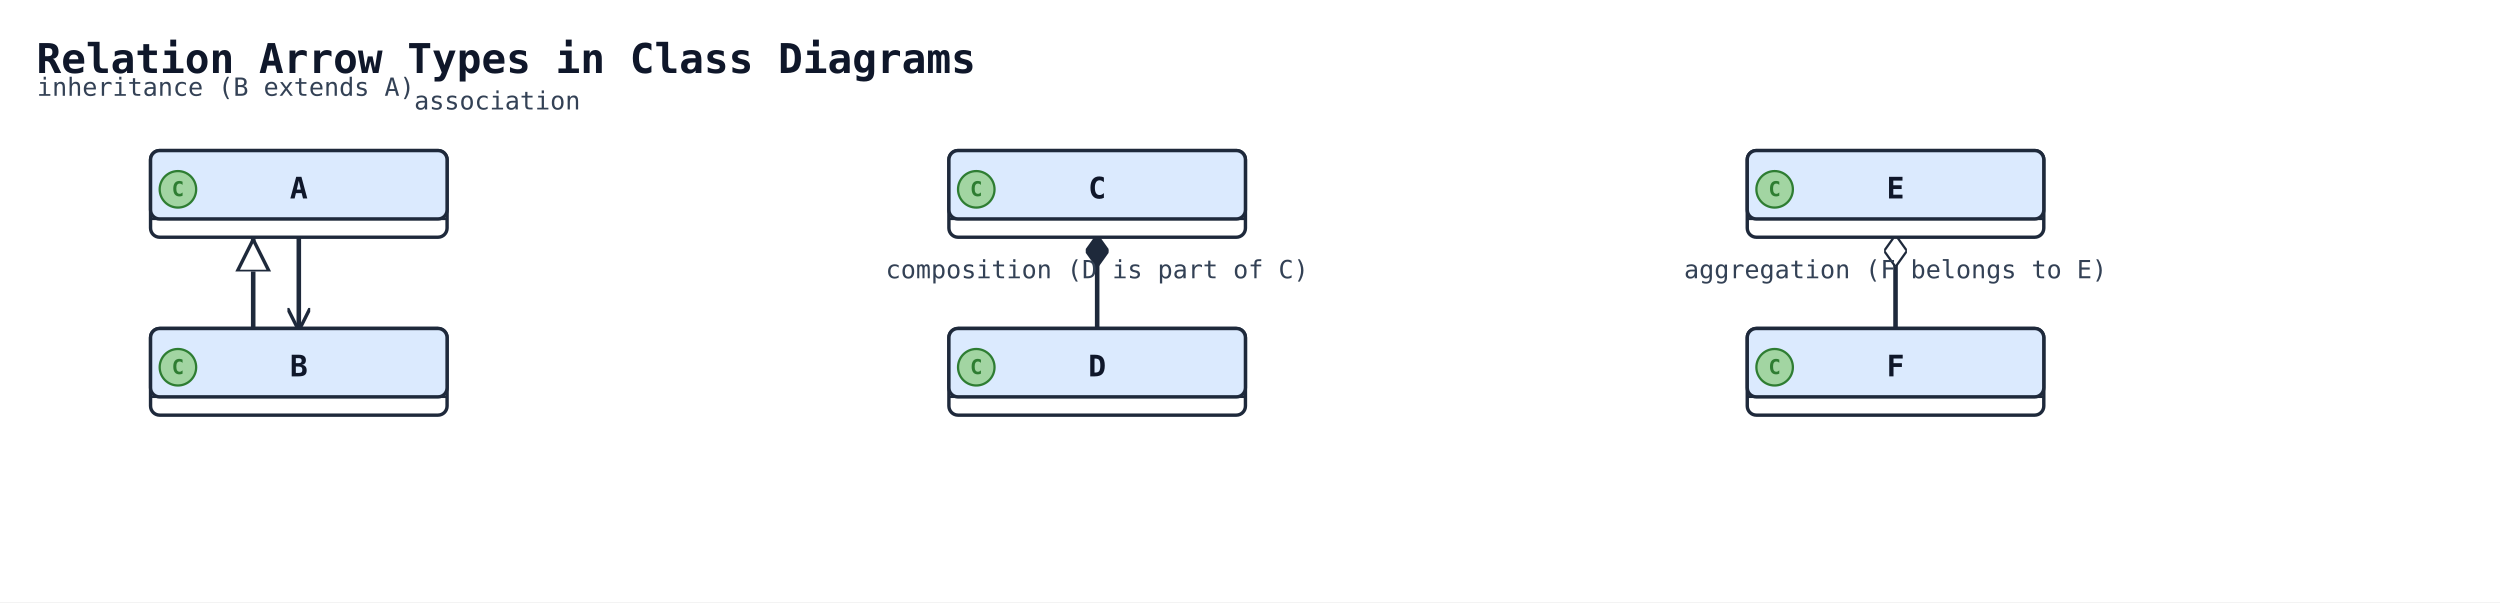
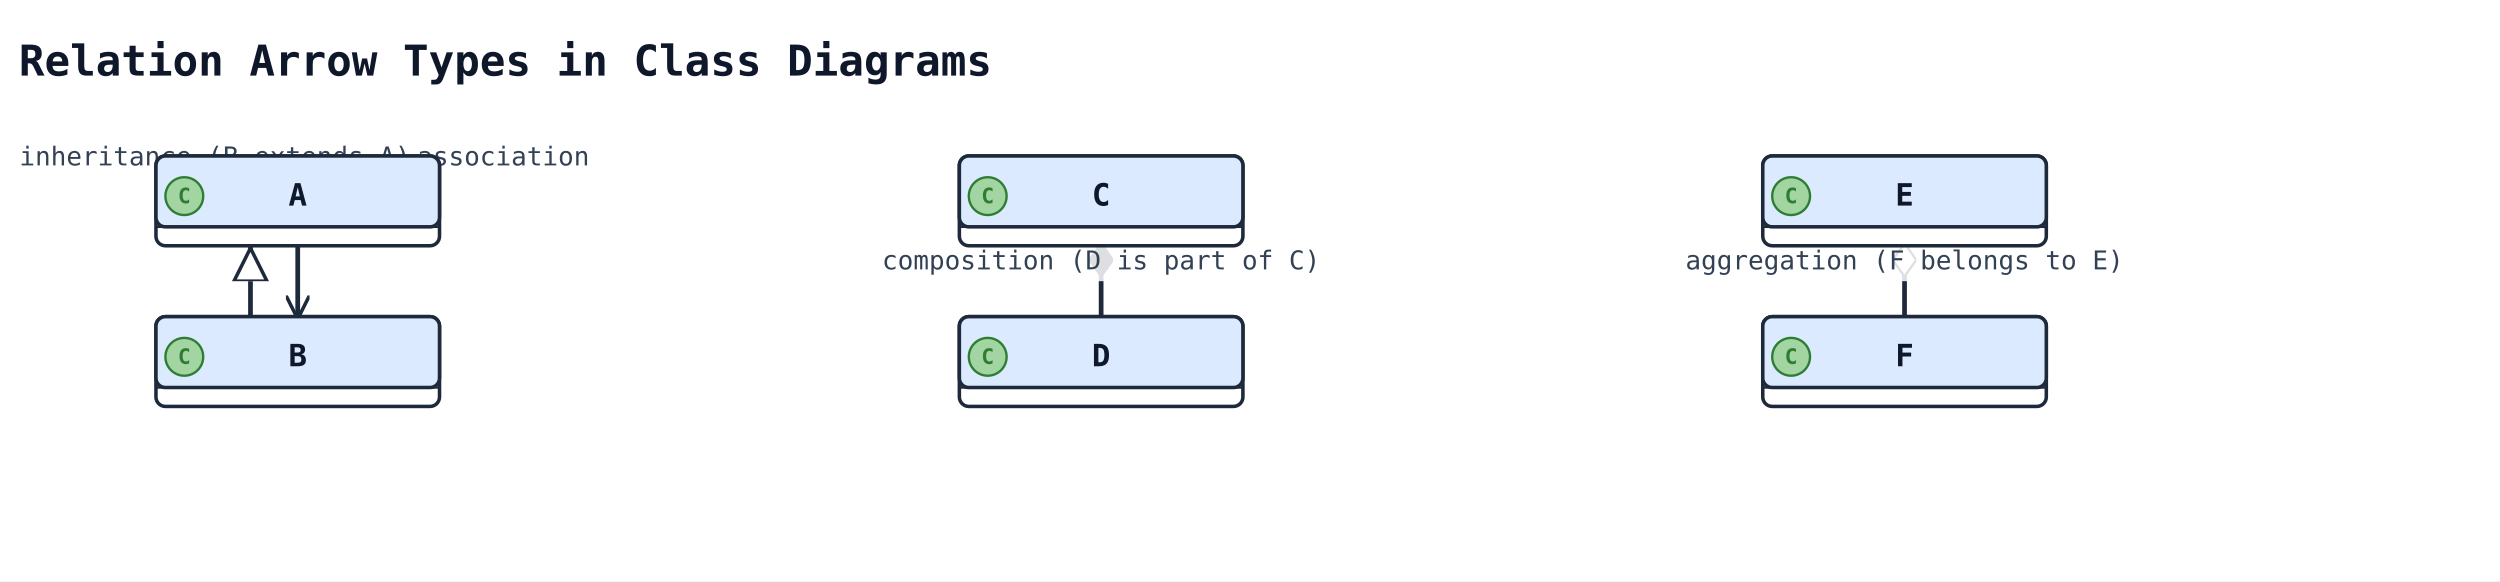
- <svg xmlns="http://www.w3.org/2000/svg" width="1096" height="264" viewBox="0 0 1096 264" data-orientation="TopToBottom">
+ <svg xmlns="http://www.w3.org/2000/svg" width="1058" height="246" viewBox="0 0 1058 246" data-orientation="TopToBottom">
  <rect width="100%" height="100%" fill="#ffffff" />
  <defs>
    <marker id="arrow-open" viewBox="0 0 10 10" refX="9" refY="5" markerWidth="10" markerHeight="10" markerUnits="userSpaceOnUse" orient="auto-start-reverse">
      <path d="M0,0 L10,5 L0,10" fill="none" stroke="#1e293b" stroke-width="1.5" />
    </marker>
    <marker id="arrow-triangle" viewBox="0 0 16 16" refX="15" refY="8" markerWidth="16" markerHeight="16" markerUnits="userSpaceOnUse" orient="auto-start-reverse">
      <polygon points="0,1 14,8 0,15" fill="#ffffff" stroke="#1e293b" stroke-width="1.5" fill-rule="nonzero" />
    </marker>
    <marker id="arrow-diamond-filled" viewBox="0 0 14 10" refX="13" refY="5" markerWidth="14" markerHeight="10" markerUnits="userSpaceOnUse" orient="auto-start-reverse">
      <path d="M0,5 L7,0 L14,5 L7,10 z" fill="#1e293b" stroke="#1e293b" stroke-width="1" />
    </marker>
    <marker id="arrow-diamond-open" viewBox="0 0 14 10" refX="13" refY="5" markerWidth="14" markerHeight="10" markerUnits="userSpaceOnUse" orient="auto-start-reverse">
      <path d="M0,5 L7,0 L14,5 L7,10 z" fill="#ffffff" stroke="#1e293b" stroke-width="1" />
    </marker>
  </defs>
  <defs>
    <marker id="arrow-triangle-filled" viewBox="0 0 12 12" refX="11" refY="6" markerWidth="12" markerHeight="12" markerUnits="userSpaceOnUse" orient="auto-start-reverse">
      <polygon points="0,0 12,6 0,12" fill="#1e293b" stroke="#1e293b" stroke-width="1.5" />
    </marker>
    <marker id="arrow-box-filled" viewBox="0 0 12 12" refX="11" refY="6" markerWidth="12" markerHeight="12" markerUnits="userSpaceOnUse" orient="auto-start-reverse">
      <rect x="2" y="2" width="8" height="8" fill="#1e293b" stroke="#1e293b" stroke-width="1.5" />
    </marker>
    <marker id="arrow-plus" viewBox="0 0 12 12" refX="11" refY="6" markerWidth="12" markerHeight="12" markerUnits="userSpaceOnUse" orient="auto-start-reverse">
      <path d="M6,1 L6,11 M1,6 L11,6" fill="none" stroke="#1e293b" stroke-width="1.8" stroke-linecap="round" />
    </marker>
    <marker id="arrow-cross" viewBox="0 0 12 12" refX="11" refY="6" markerWidth="12" markerHeight="12" markerUnits="userSpaceOnUse" orient="auto-start-reverse">
      <path d="M2,2 L10,10 M10,2 L2,10" fill="none" stroke="#1e293b" stroke-width="1.8" stroke-linecap="round" />
    </marker>
    <marker id="arrow-bracket-open" viewBox="0 0 12 14" refX="11" refY="7" markerWidth="12" markerHeight="14" markerUnits="userSpaceOnUse" orient="auto-start-reverse">
      <path d="M10,1 L4,1 L4,13 L10,13" fill="none" stroke="#1e293b" stroke-width="1.8" stroke-linecap="round" stroke-linejoin="round" />
    </marker>
    <marker id="arrow-circle-open" viewBox="0 0 12 12" refX="11" refY="6" markerWidth="12" markerHeight="12" markerUnits="userSpaceOnUse" orient="auto-start-reverse">
      <circle cx="6" cy="6" r="4" fill="#ffffff" stroke="#1e293b" stroke-width="1.5" />
    </marker>
    <marker id="arrow-circle-filled" viewBox="0 0 12 12" refX="11" refY="6" markerWidth="12" markerHeight="12" markerUnits="userSpaceOnUse" orient="auto-start-reverse">
      <circle cx="6" cy="6" r="4" fill="#1e293b" stroke="#1e293b" stroke-width="1.5" />
    </marker>
    <marker id="arrow-double-open" viewBox="0 0 16 12" refX="15" refY="6" markerWidth="16" markerHeight="12" markerUnits="userSpaceOnUse" orient="auto-start-reverse">
      <path d="M0,1 L8,6 L0,11 M7,1 L15,6 L7,11" fill="none" stroke="#1e293b" stroke-width="1.5" stroke-linejoin="round" />
    </marker>
  </defs>
-   <text x="16" y="32" font-family="monospace" font-size="18" font-weight="600" fill="#0f172a">Relation Arrow Types in Class Diagrams</text>
-   <polyline class="uml-relation" data-uml-from="A" data-uml-to="B" data-uml-arrow="&lt;|--" points="111,104 111,112 111,112 111,144" fill="none" stroke="#1e293b" stroke-width="2" marker-start="url(#arrow-triangle)" />
-   <text class="uml-edge-label" data-uml-label-role="edge" x="99" y="42" text-anchor="middle" font-family="monospace" font-size="11" fill="#334155">inheritance (B extends A)</text>
-   <polyline class="uml-relation" data-uml-from="C" data-uml-to="D" data-uml-arrow="*--" points="481,104 481,124 481,144" fill="none" stroke="#1e293b" stroke-width="2" marker-start="url(#arrow-diamond-filled)" />
-   <text class="uml-edge-label" data-uml-label-role="edge" x="481" y="122" text-anchor="middle" font-family="monospace" font-size="11" fill="#334155">composition (D is part of C)</text>
-   <polyline class="uml-relation" data-uml-from="E" data-uml-to="F" data-uml-arrow="o--" points="831,104 831,124 831,144" fill="none" stroke="#1e293b" stroke-width="2" marker-start="url(#arrow-diamond-open)" />
-   <text class="uml-edge-label" data-uml-label-role="edge" x="831" y="122" text-anchor="middle" font-family="monospace" font-size="11" fill="#334155">aggregation (F belongs to E)</text>
-   <polyline class="uml-relation" data-uml-from="A" data-uml-to="B" data-uml-arrow="--&gt;" points="131,104 131,120 131,120 131,144" fill="none" stroke="#1e293b" stroke-width="2" marker-end="url(#arrow-open)" />
-   <text class="uml-edge-label" data-uml-label-role="edge" x="218" y="48" text-anchor="middle" font-family="monospace" font-size="11" fill="#334155">association</text>
-   <rect class="uml-node uml-class" data-uml-id="A" x="66" y="66" width="130" height="38" rx="4" ry="4" fill="#ffffff" stroke="#1e293b" stroke-width="1.5" />
-   <rect x="66" y="66" width="130" height="30" rx="4" ry="4" fill="#dbeafe" stroke="#1e293b" stroke-width="1.5" />
-   <line x1="66" y1="96" x2="196" y2="96" stroke="#1e293b" stroke-width="1" />
+   <text x="8" y="32" font-family="monospace" font-size="18" font-weight="600" fill="#0f172a">Relation Arrow Types in Class Diagrams</text>
+   <polyline class="uml-relation" data-uml-from="A" data-uml-to="B" data-uml-arrow="&lt;|--" points="106,104 106,108 106,108 106,134" fill="none" stroke="#1e293b" stroke-width="2" marker-start="url(#arrow-triangle)" />
+   <text class="uml-edge-label" data-uml-label-role="edge" x="91" y="70" text-anchor="middle" font-family="monospace" font-size="11" fill="#334155">inheritance (B extends A)</text>
+   <polyline class="uml-relation" data-uml-from="C" data-uml-to="D" data-uml-arrow="*--" points="466,104 466,119 466,134" fill="none" stroke="#1e293b" stroke-width="2" marker-start="url(#arrow-diamond-filled)" />
+   <rect class="uml-edge-label-bg" data-uml-label-role="edge-background" x="366" y="101" width="200" height="18" fill="white" opacity="0.85" />
+   <text class="uml-edge-label" data-uml-label-role="edge" x="466" y="114" text-anchor="middle" font-family="monospace" font-size="11" fill="#334155">composition (D is part of C)</text>
+   <polyline class="uml-relation" data-uml-from="E" data-uml-to="F" data-uml-arrow="o--" points="806,104 806,119 806,134" fill="none" stroke="#1e293b" stroke-width="2" marker-start="url(#arrow-diamond-open)" />
+   <rect class="uml-edge-label-bg" data-uml-label-role="edge-background" x="706" y="101" width="200" height="18" fill="white" opacity="0.85" />
+   <text class="uml-edge-label" data-uml-label-role="edge" x="806" y="114" text-anchor="middle" font-family="monospace" font-size="11" fill="#334155">aggregation (F belongs to E)</text>
+   <polyline class="uml-relation" data-uml-from="A" data-uml-to="B" data-uml-arrow="--&gt;" points="126,104 126,115 126,115 126,134" fill="none" stroke="#1e293b" stroke-width="2" marker-end="url(#arrow-open)" />
+   <text class="uml-edge-label" data-uml-label-role="edge" x="213" y="70" text-anchor="middle" font-family="monospace" font-size="11" fill="#334155">association</text>
+   <rect class="uml-node uml-class" data-uml-id="A" x="66" y="66" width="120" height="38" rx="4" ry="4" fill="#ffffff" stroke="#1e293b" stroke-width="1.5" />
+   <rect x="66" y="66" width="120" height="30" rx="4" ry="4" fill="#dbeafe" stroke="#1e293b" stroke-width="1.5" />
+   <line x1="66" y1="96" x2="186" y2="96" stroke="#1e293b" stroke-width="1" />
  <circle class="uml-class-badge" cx="78" cy="83" r="8" fill="#A2D5A2" stroke="#2E7D32" stroke-width="1" />
  <text class="uml-class-badge-letter" x="78" y="86" text-anchor="middle" font-family="monospace" font-size="9" font-weight="700" fill="#2E7D32">C</text>
-   <text x="131" y="87" text-anchor="middle" font-family="monospace" font-size="13" font-weight="600" fill="#0f172a">A</text>
-   <rect class="uml-node uml-class" data-uml-id="B" x="66" y="144" width="130" height="38" rx="4" ry="4" fill="#ffffff" stroke="#1e293b" stroke-width="1.5" />
-   <rect x="66" y="144" width="130" height="30" rx="4" ry="4" fill="#dbeafe" stroke="#1e293b" stroke-width="1.5" />
-   <line x1="66" y1="174" x2="196" y2="174" stroke="#1e293b" stroke-width="1" />
-   <circle class="uml-class-badge" cx="78" cy="161" r="8" fill="#A2D5A2" stroke="#2E7D32" stroke-width="1" />
-   <text class="uml-class-badge-letter" x="78" y="164" text-anchor="middle" font-family="monospace" font-size="9" font-weight="700" fill="#2E7D32">C</text>
-   <text x="131" y="165" text-anchor="middle" font-family="monospace" font-size="13" font-weight="600" fill="#0f172a">B</text>
-   <rect class="uml-node uml-class" data-uml-id="C" x="416" y="66" width="130" height="38" rx="4" ry="4" fill="#ffffff" stroke="#1e293b" stroke-width="1.5" />
-   <rect x="416" y="66" width="130" height="30" rx="4" ry="4" fill="#dbeafe" stroke="#1e293b" stroke-width="1.5" />
-   <line x1="416" y1="96" x2="546" y2="96" stroke="#1e293b" stroke-width="1" />
-   <circle class="uml-class-badge" cx="428" cy="83" r="8" fill="#A2D5A2" stroke="#2E7D32" stroke-width="1" />
-   <text class="uml-class-badge-letter" x="428" y="86" text-anchor="middle" font-family="monospace" font-size="9" font-weight="700" fill="#2E7D32">C</text>
-   <text x="481" y="87" text-anchor="middle" font-family="monospace" font-size="13" font-weight="600" fill="#0f172a">C</text>
-   <rect class="uml-node uml-class" data-uml-id="D" x="416" y="144" width="130" height="38" rx="4" ry="4" fill="#ffffff" stroke="#1e293b" stroke-width="1.5" />
-   <rect x="416" y="144" width="130" height="30" rx="4" ry="4" fill="#dbeafe" stroke="#1e293b" stroke-width="1.5" />
-   <line x1="416" y1="174" x2="546" y2="174" stroke="#1e293b" stroke-width="1" />
-   <circle class="uml-class-badge" cx="428" cy="161" r="8" fill="#A2D5A2" stroke="#2E7D32" stroke-width="1" />
-   <text class="uml-class-badge-letter" x="428" y="164" text-anchor="middle" font-family="monospace" font-size="9" font-weight="700" fill="#2E7D32">C</text>
-   <text x="481" y="165" text-anchor="middle" font-family="monospace" font-size="13" font-weight="600" fill="#0f172a">D</text>
-   <rect class="uml-node uml-class" data-uml-id="E" x="766" y="66" width="130" height="38" rx="4" ry="4" fill="#ffffff" stroke="#1e293b" stroke-width="1.5" />
-   <rect x="766" y="66" width="130" height="30" rx="4" ry="4" fill="#dbeafe" stroke="#1e293b" stroke-width="1.5" />
-   <line x1="766" y1="96" x2="896" y2="96" stroke="#1e293b" stroke-width="1" />
-   <circle class="uml-class-badge" cx="778" cy="83" r="8" fill="#A2D5A2" stroke="#2E7D32" stroke-width="1" />
-   <text class="uml-class-badge-letter" x="778" y="86" text-anchor="middle" font-family="monospace" font-size="9" font-weight="700" fill="#2E7D32">C</text>
-   <text x="831" y="87" text-anchor="middle" font-family="monospace" font-size="13" font-weight="600" fill="#0f172a">E</text>
-   <rect class="uml-node uml-class" data-uml-id="F" x="766" y="144" width="130" height="38" rx="4" ry="4" fill="#ffffff" stroke="#1e293b" stroke-width="1.5" />
-   <rect x="766" y="144" width="130" height="30" rx="4" ry="4" fill="#dbeafe" stroke="#1e293b" stroke-width="1.5" />
-   <line x1="766" y1="174" x2="896" y2="174" stroke="#1e293b" stroke-width="1" />
-   <circle class="uml-class-badge" cx="778" cy="161" r="8" fill="#A2D5A2" stroke="#2E7D32" stroke-width="1" />
-   <text class="uml-class-badge-letter" x="778" y="164" text-anchor="middle" font-family="monospace" font-size="9" font-weight="700" fill="#2E7D32">C</text>
-   <text x="831" y="165" text-anchor="middle" font-family="monospace" font-size="13" font-weight="600" fill="#0f172a">F</text>
+   <text x="126" y="87" text-anchor="middle" font-family="monospace" font-size="13" font-weight="600" fill="#0f172a">A</text>
+   <rect class="uml-node uml-class" data-uml-id="B" x="66" y="134" width="120" height="38" rx="4" ry="4" fill="#ffffff" stroke="#1e293b" stroke-width="1.5" />
+   <rect x="66" y="134" width="120" height="30" rx="4" ry="4" fill="#dbeafe" stroke="#1e293b" stroke-width="1.5" />
+   <line x1="66" y1="164" x2="186" y2="164" stroke="#1e293b" stroke-width="1" />
+   <circle class="uml-class-badge" cx="78" cy="151" r="8" fill="#A2D5A2" stroke="#2E7D32" stroke-width="1" />
+   <text class="uml-class-badge-letter" x="78" y="154" text-anchor="middle" font-family="monospace" font-size="9" font-weight="700" fill="#2E7D32">C</text>
+   <text x="126" y="155" text-anchor="middle" font-family="monospace" font-size="13" font-weight="600" fill="#0f172a">B</text>
+   <rect class="uml-node uml-class" data-uml-id="C" x="406" y="66" width="120" height="38" rx="4" ry="4" fill="#ffffff" stroke="#1e293b" stroke-width="1.5" />
+   <rect x="406" y="66" width="120" height="30" rx="4" ry="4" fill="#dbeafe" stroke="#1e293b" stroke-width="1.5" />
+   <line x1="406" y1="96" x2="526" y2="96" stroke="#1e293b" stroke-width="1" />
+   <circle class="uml-class-badge" cx="418" cy="83" r="8" fill="#A2D5A2" stroke="#2E7D32" stroke-width="1" />
+   <text class="uml-class-badge-letter" x="418" y="86" text-anchor="middle" font-family="monospace" font-size="9" font-weight="700" fill="#2E7D32">C</text>
+   <text x="466" y="87" text-anchor="middle" font-family="monospace" font-size="13" font-weight="600" fill="#0f172a">C</text>
+   <rect class="uml-node uml-class" data-uml-id="D" x="406" y="134" width="120" height="38" rx="4" ry="4" fill="#ffffff" stroke="#1e293b" stroke-width="1.5" />
+   <rect x="406" y="134" width="120" height="30" rx="4" ry="4" fill="#dbeafe" stroke="#1e293b" stroke-width="1.5" />
+   <line x1="406" y1="164" x2="526" y2="164" stroke="#1e293b" stroke-width="1" />
+   <circle class="uml-class-badge" cx="418" cy="151" r="8" fill="#A2D5A2" stroke="#2E7D32" stroke-width="1" />
+   <text class="uml-class-badge-letter" x="418" y="154" text-anchor="middle" font-family="monospace" font-size="9" font-weight="700" fill="#2E7D32">C</text>
+   <text x="466" y="155" text-anchor="middle" font-family="monospace" font-size="13" font-weight="600" fill="#0f172a">D</text>
+   <rect class="uml-node uml-class" data-uml-id="E" x="746" y="66" width="120" height="38" rx="4" ry="4" fill="#ffffff" stroke="#1e293b" stroke-width="1.5" />
+   <rect x="746" y="66" width="120" height="30" rx="4" ry="4" fill="#dbeafe" stroke="#1e293b" stroke-width="1.5" />
+   <line x1="746" y1="96" x2="866" y2="96" stroke="#1e293b" stroke-width="1" />
+   <circle class="uml-class-badge" cx="758" cy="83" r="8" fill="#A2D5A2" stroke="#2E7D32" stroke-width="1" />
+   <text class="uml-class-badge-letter" x="758" y="86" text-anchor="middle" font-family="monospace" font-size="9" font-weight="700" fill="#2E7D32">C</text>
+   <text x="806" y="87" text-anchor="middle" font-family="monospace" font-size="13" font-weight="600" fill="#0f172a">E</text>
+   <rect class="uml-node uml-class" data-uml-id="F" x="746" y="134" width="120" height="38" rx="4" ry="4" fill="#ffffff" stroke="#1e293b" stroke-width="1.5" />
+   <rect x="746" y="134" width="120" height="30" rx="4" ry="4" fill="#dbeafe" stroke="#1e293b" stroke-width="1.5" />
+   <line x1="746" y1="164" x2="866" y2="164" stroke="#1e293b" stroke-width="1" />
+   <circle class="uml-class-badge" cx="758" cy="151" r="8" fill="#A2D5A2" stroke="#2E7D32" stroke-width="1" />
+   <text class="uml-class-badge-letter" x="758" y="154" text-anchor="middle" font-family="monospace" font-size="9" font-weight="700" fill="#2E7D32">C</text>
+   <text x="806" y="155" text-anchor="middle" font-family="monospace" font-size="13" font-weight="600" fill="#0f172a">F</text>
</svg>
